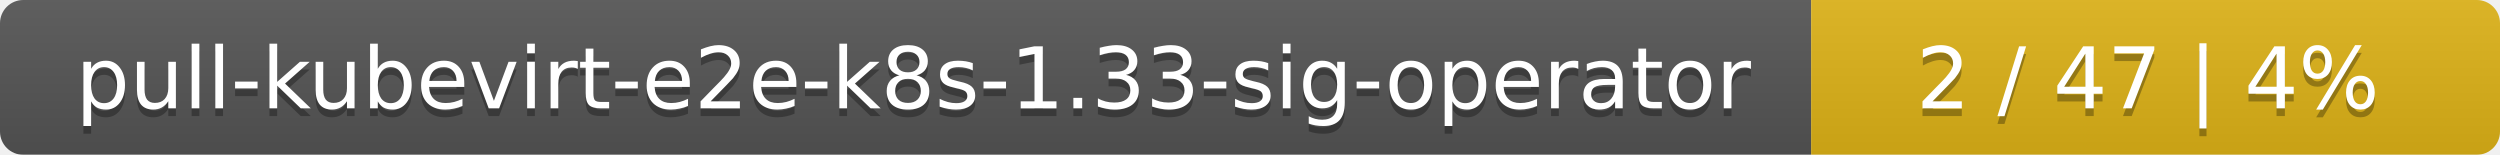
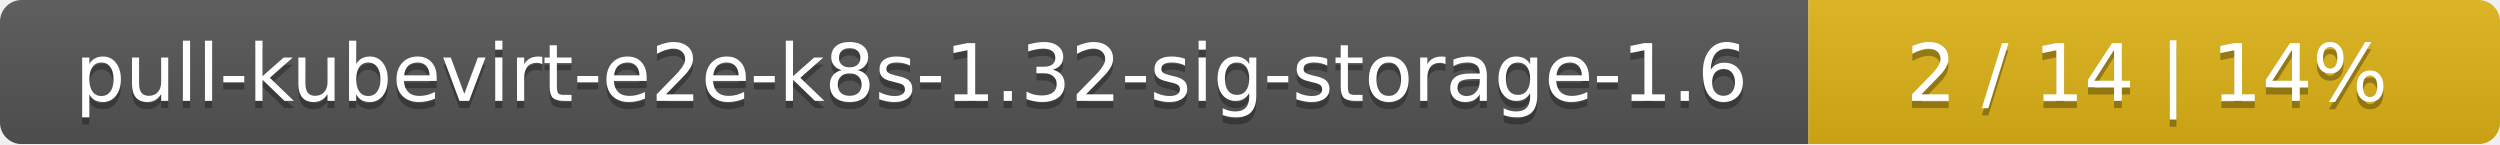
- <svg xmlns="http://www.w3.org/2000/svg" width="323" height="20">
+ <svg xmlns="http://www.w3.org/2000/svg" width="347" height="20">
  <linearGradient id="smooth" x2="0" y2="100%">
    <stop offset="0" stop-color="#bbb" stop-opacity=".1" />
    <stop offset="1" stop-opacity=".1" />
  </linearGradient>
  <mask id="round">
-     <rect width="323" height="20" rx="3" fill="#fff" />
+     <rect width="347" height="20" rx="3" fill="#fff" />
  </mask>
  <g mask="url(#round)">
-     <rect width="234" height="20" fill="#555" />
-     <rect x="234" width="89" height="20" fill="#dfb317" />
-     <rect width="323" height="20" fill="url(#smooth)" />
+     <rect width="251" height="20" fill="#555" />
+     <rect x="251" width="96" height="20" fill="#dfb317" />
+     <rect width="347" height="20" fill="url(#smooth)" />
  </g>
  <g fill="#fff" text-anchor="middle" font-family="DejaVu Sans,Verdana,Geneva,sans-serif" font-size="11">
-     <text x="118" y="15" fill="#010101" fill-opacity=".3">pull-kubevirt-e2e-k8s-1.33-sig-operator</text>
-     <text x="118" y="14">pull-kubevirt-e2e-k8s-1.33-sig-operator</text>
-     <text x="277.5" y="15" fill="#010101" fill-opacity=".3">2 / 47    |    4%</text>
-     <text x="277.5" y="14">2 / 47    |    4%</text>
+     <text x="126.5" y="15" fill="#010101" fill-opacity=".3">pull-kubevirt-e2e-k8s-1.32-sig-storage-1.6</text>
+     <text x="126.5" y="14">pull-kubevirt-e2e-k8s-1.32-sig-storage-1.6</text>
+     <text x="298" y="15" fill="#010101" fill-opacity=".3">2 / 14    |    14%</text>
+     <text x="298" y="14">2 / 14    |    14%</text>
  </g>
</svg>
